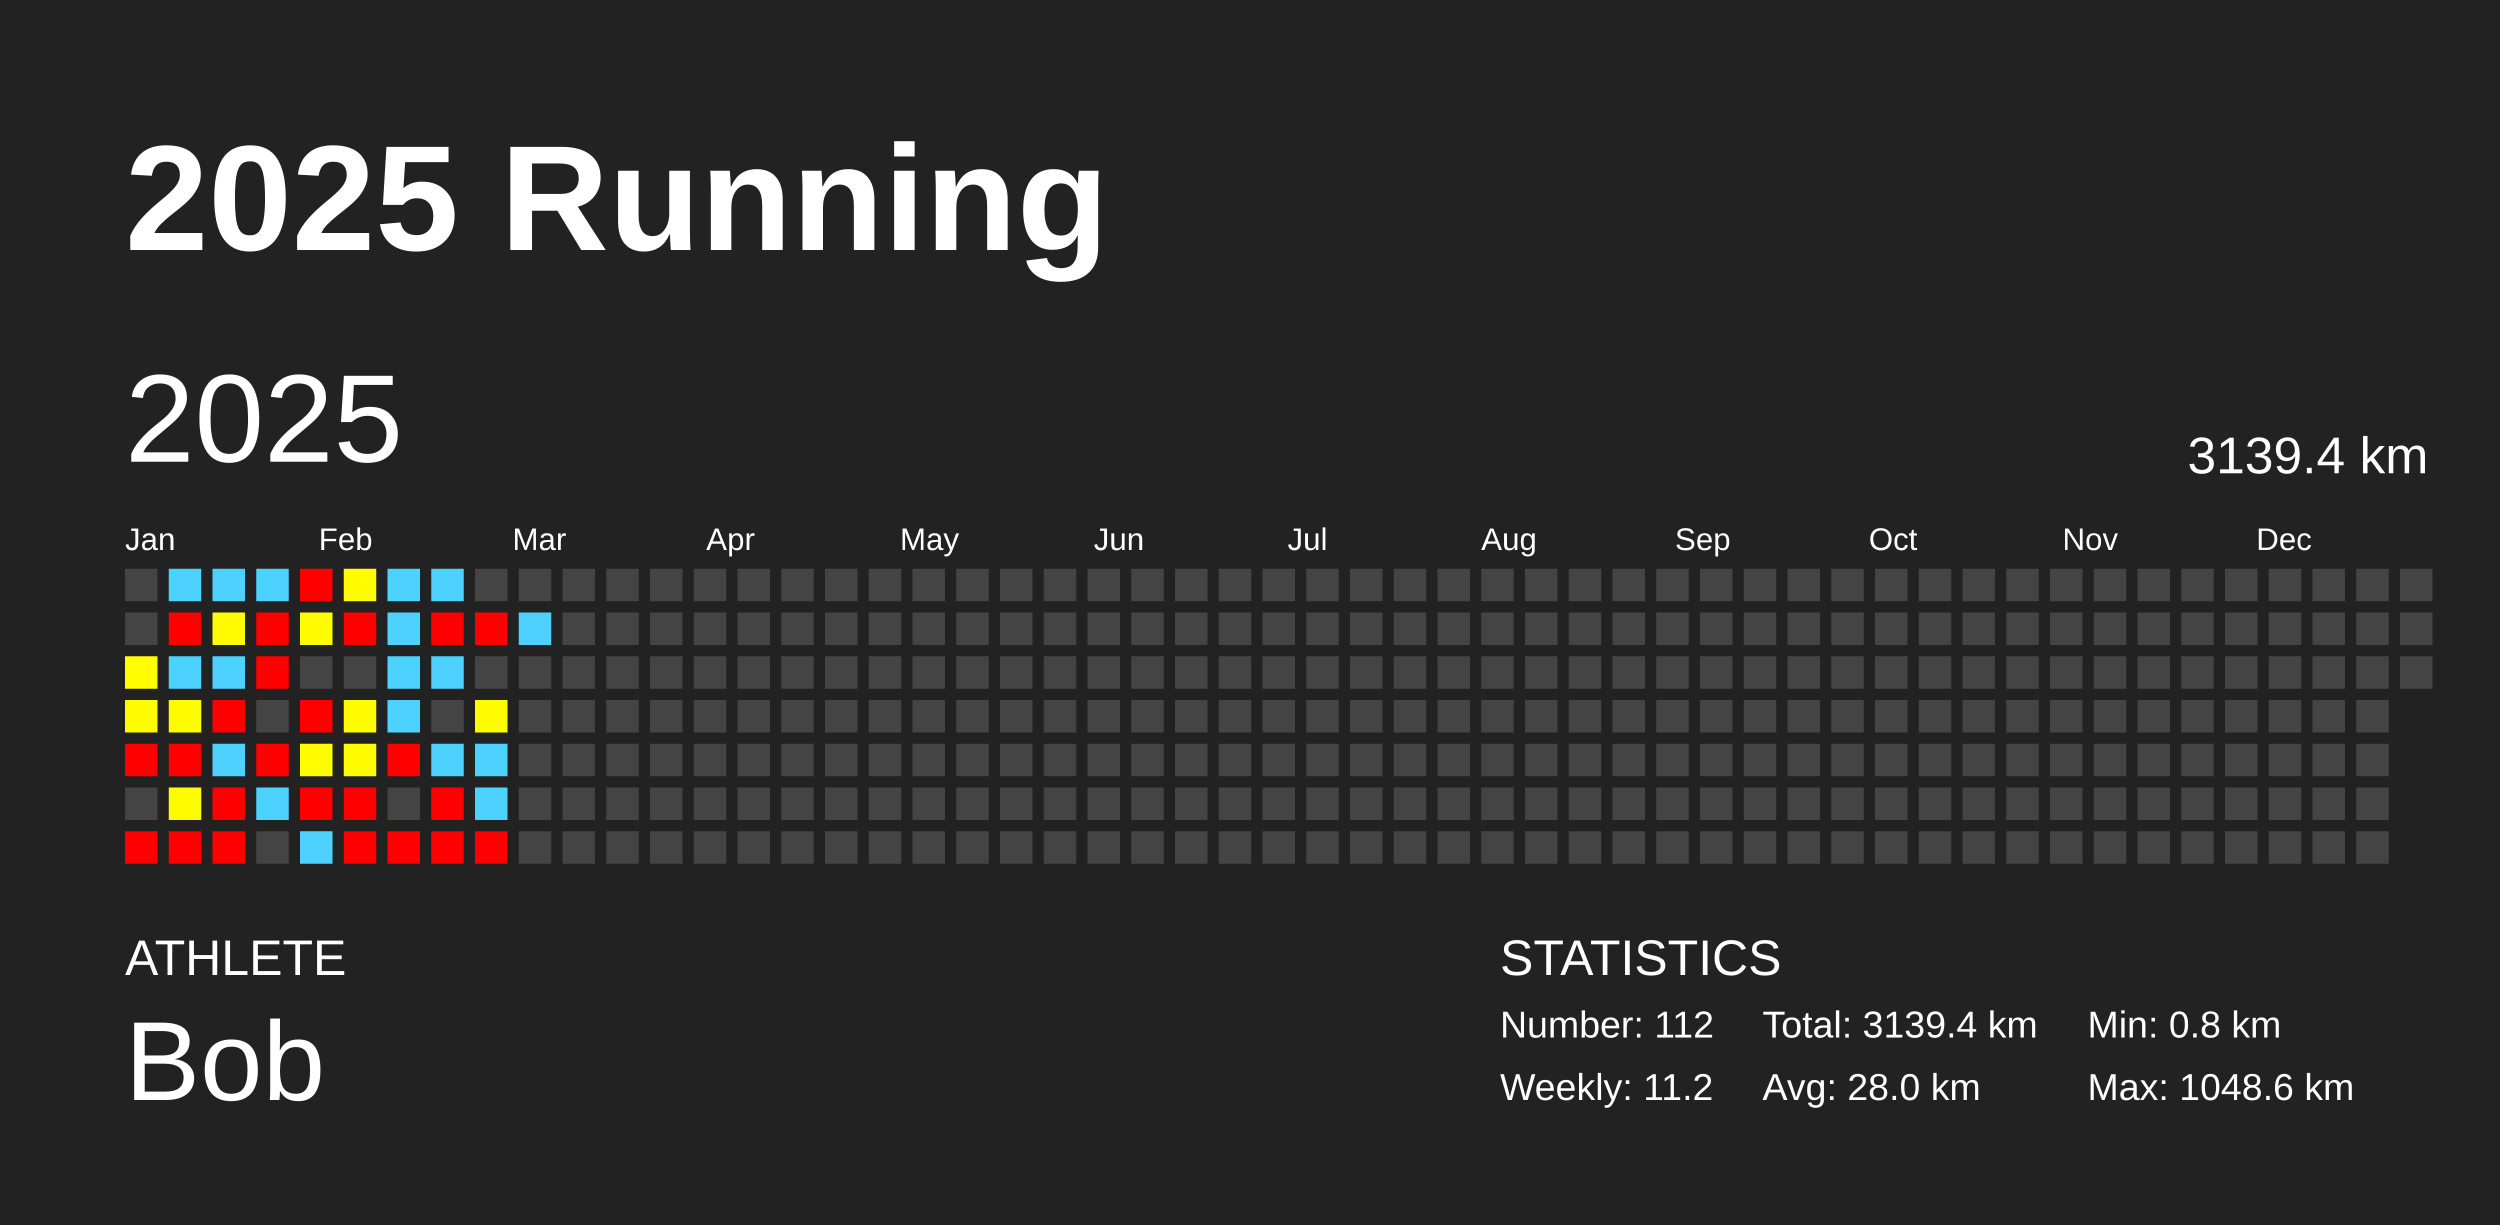
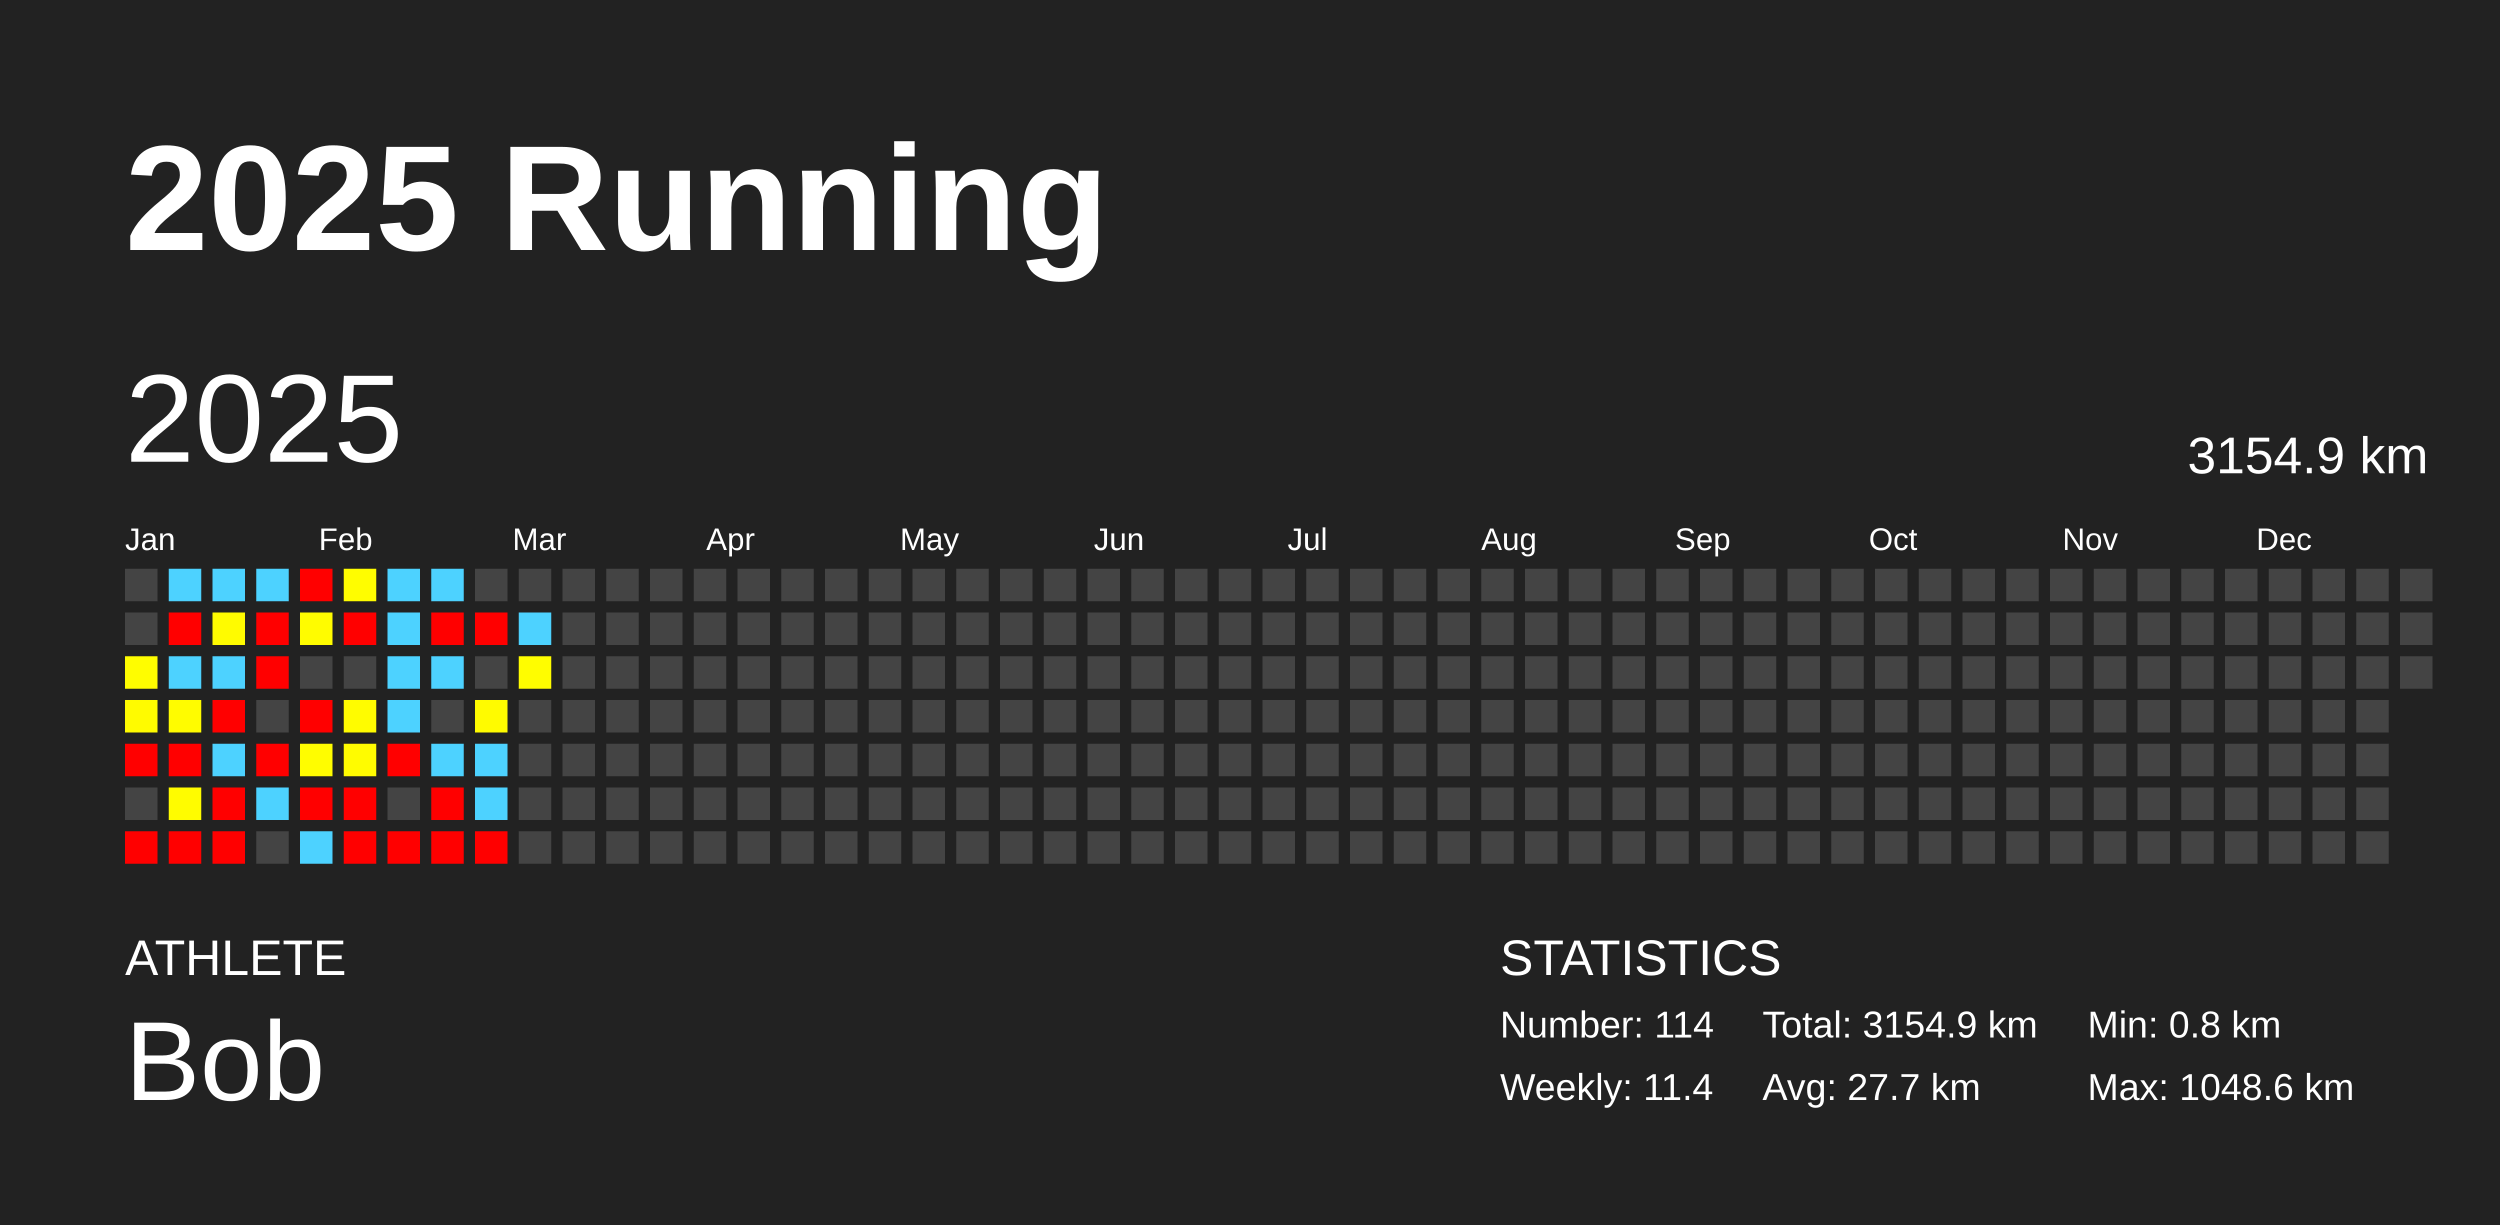
<svg xmlns="http://www.w3.org/2000/svg" baseProfile="full" height="98mm" version="1.1" viewBox="0,0,200,98" width="200mm">
  <defs />
  <rect fill="#222222" height="98" width="200" x="0" y="0" />
  <text fill="#FFFFFF" style="font-size:12px; font-family:Arial; font-weight:bold;" x="10" y="20">2025 Running</text>
  <text fill="#FFFFFF" style="font-size:4px; font-family:Arial" x="10" y="78">ATHLETE</text>
  <text fill="#FFFFFF" style="font-size:9px; font-family:Arial" x="10" y="88">Bob</text>
  <text fill="#FFFFFF" style="font-size:4px; font-family:Arial" x="120" y="78">STATISTICS</text>
-   <text fill="#FFFFFF" style="font-size:3px; font-family:Arial" x="120" y="83">Number: 112</text>
-   <text fill="#FFFFFF" style="font-size:3px; font-family:Arial" x="120" y="88">Weekly: 11.2</text>
-   <text fill="#FFFFFF" style="font-size:3px; font-family:Arial" x="141" y="83">Total: 3139.4 km</text>
-   <text fill="#FFFFFF" style="font-size:3px; font-family:Arial" x="141" y="88">Avg: 28.0 km</text>
+   <text fill="#FFFFFF" style="font-size:3px; font-family:Arial" x="120" y="83">Number: 114</text>
+   <text fill="#FFFFFF" style="font-size:3px; font-family:Arial" x="120" y="88">Weekly: 11.4</text>
+   <text fill="#FFFFFF" style="font-size:3px; font-family:Arial" x="141" y="83">Total: 3154.9 km</text>
+   <text fill="#FFFFFF" style="font-size:3px; font-family:Arial" x="141" y="88">Avg: 27.7 km</text>
  <text fill="#FFFFFF" style="font-size:3px; font-family:Arial" x="167" y="83">Min: 0.8 km</text>
  <text fill="#FFFFFF" style="font-size:3px; font-family:Arial" x="167" y="88">Max: 1048.6 km</text>
  <text dominant-baseline="hanging" fill="#FFFFFF" style="font-size:10.0px; font-family:Arial;" x="10" y="30">2025</text>
-   <text dominant-baseline="hanging" fill="#FFFFFF" style="font-size:4.125px; font-family:Arial;" x="175" y="35">3139.4 km</text>
+   <text dominant-baseline="hanging" fill="#FFFFFF" style="font-size:4.125px; font-family:Arial;" x="175" y="35">3154.9 km</text>
  <text fill="#FFFFFF" style="font-size:2.5px; font-family:Arial" x="10.0" y="44">Jan</text>
  <text fill="#FFFFFF" style="font-size:2.5px; font-family:Arial" x="25.5" y="44">Feb</text>
  <text fill="#FFFFFF" style="font-size:2.5px; font-family:Arial" x="41.0" y="44">Mar</text>
  <text fill="#FFFFFF" style="font-size:2.5px; font-family:Arial" x="56.5" y="44">Apr</text>
  <text fill="#FFFFFF" style="font-size:2.5px; font-family:Arial" x="72.0" y="44">May</text>
  <text fill="#FFFFFF" style="font-size:2.5px; font-family:Arial" x="87.5" y="44">Jun</text>
  <text fill="#FFFFFF" style="font-size:2.5px; font-family:Arial" x="103.0" y="44">Jul</text>
  <text fill="#FFFFFF" style="font-size:2.5px; font-family:Arial" x="118.5" y="44">Aug</text>
  <text fill="#FFFFFF" style="font-size:2.5px; font-family:Arial" x="134.0" y="44">Sep</text>
  <text fill="#FFFFFF" style="font-size:2.5px; font-family:Arial" x="149.5" y="44">Oct</text>
  <text fill="#FFFFFF" style="font-size:2.5px; font-family:Arial" x="165.0" y="44">Nov</text>
  <text fill="#FFFFFF" style="font-size:2.5px; font-family:Arial" x="180.5" y="44">Dec</text>
  <rect fill="#444444" height="2.6" width="2.6" x="10.0" y="45.5" />
  <rect fill="#444444" height="2.6" width="2.6" x="10.0" y="49.0" />
  <rect fill="#fffd00" height="2.6" width="2.6" x="10.0" y="52.5" />
  <rect fill="#fffb00" height="2.6" width="2.6" x="10.0" y="56.0" />
  <rect fill="red" height="2.6" width="2.6" x="10.0" y="59.5" />
  <rect fill="#444444" height="2.6" width="2.6" x="10.0" y="63.0" />
  <rect fill="red" height="2.6" width="2.6" x="10.0" y="66.5" />
  <rect fill="#4dd2ff" height="2.6" width="2.6" x="13.5" y="45.5" />
  <rect fill="red" height="2.6" width="2.6" x="13.5" y="49.0" />
  <rect fill="#4dd2ff" height="2.6" width="2.6" x="13.5" y="52.5" />
  <rect fill="#fffc00" height="2.6" width="2.6" x="13.5" y="56.0" />
  <rect fill="red" height="2.6" width="2.6" x="13.5" y="59.5" />
  <rect fill="#fffc00" height="2.6" width="2.6" x="13.5" y="63.0" />
  <rect fill="red" height="2.6" width="2.6" x="13.5" y="66.5" />
  <rect fill="#4dd2ff" height="2.6" width="2.6" x="17.0" y="45.5" />
  <rect fill="#fffb00" height="2.6" width="2.6" x="17.0" y="49.0" />
  <rect fill="#4dd2ff" height="2.6" width="2.6" x="17.0" y="52.5" />
  <rect fill="red" height="2.6" width="2.6" x="17.0" y="56.0" />
  <rect fill="#4dd2ff" height="2.6" width="2.6" x="17.0" y="59.5" />
  <rect fill="red" height="2.6" width="2.6" x="17.0" y="63.0" />
  <rect fill="red" height="2.6" width="2.6" x="17.0" y="66.5" />
  <rect fill="#4dd2ff" height="2.6" width="2.6" x="20.5" y="45.5" />
  <rect fill="red" height="2.6" width="2.6" x="20.5" y="49.0" />
  <rect fill="red" height="2.6" width="2.6" x="20.5" y="52.5" />
  <rect fill="#444444" height="2.6" width="2.6" x="20.5" y="56.0" />
  <rect fill="red" height="2.6" width="2.6" x="20.5" y="59.5" />
  <rect fill="#4dd2ff" height="2.6" width="2.6" x="20.5" y="63.0" />
  <rect fill="#444444" height="2.6" width="2.6" x="20.5" y="66.5" />
  <rect fill="red" height="2.6" width="2.6" x="24.0" y="45.5" />
  <rect fill="#fffc00" height="2.6" width="2.6" x="24.0" y="49.0" />
  <rect fill="#444444" height="2.6" width="2.6" x="24.0" y="52.5" />
  <rect fill="red" height="2.6" width="2.6" x="24.0" y="56.0" />
  <rect fill="#fffd00" height="2.6" width="2.6" x="24.0" y="59.5" />
  <rect fill="red" height="2.6" width="2.6" x="24.0" y="63.0" />
  <rect fill="#4dd2ff" height="2.6" width="2.6" x="24.0" y="66.5" />
  <rect fill="#fffd00" height="2.6" width="2.6" x="27.5" y="45.5" />
  <rect fill="red" height="2.6" width="2.6" x="27.5" y="49.0" />
  <rect fill="#444444" height="2.6" width="2.6" x="27.5" y="52.5" />
  <rect fill="#fffc00" height="2.6" width="2.6" x="27.5" y="56.0" />
  <rect fill="#fffc00" height="2.6" width="2.6" x="27.5" y="59.5" />
  <rect fill="red" height="2.6" width="2.6" x="27.5" y="63.0" />
  <rect fill="red" height="2.6" width="2.6" x="27.5" y="66.5" />
  <rect fill="#4dd2ff" height="2.6" width="2.6" x="31.0" y="45.5" />
  <rect fill="#4dd2ff" height="2.6" width="2.6" x="31.0" y="49.0" />
  <rect fill="#4dd2ff" height="2.6" width="2.6" x="31.0" y="52.5" />
  <rect fill="#4dd2ff" height="2.6" width="2.6" x="31.0" y="56.0" />
  <rect fill="red" height="2.6" width="2.6" x="31.0" y="59.5" />
  <rect fill="#444444" height="2.6" width="2.6" x="31.0" y="63.0" />
  <rect fill="red" height="2.6" width="2.6" x="31.0" y="66.5" />
  <rect fill="#4dd2ff" height="2.6" width="2.6" x="34.5" y="45.5" />
  <rect fill="red" height="2.6" width="2.6" x="34.5" y="49.0" />
  <rect fill="#4dd2ff" height="2.6" width="2.6" x="34.5" y="52.5" />
  <rect fill="#444444" height="2.6" width="2.6" x="34.5" y="56.0" />
  <rect fill="#4dd2ff" height="2.6" width="2.6" x="34.5" y="59.5" />
  <rect fill="red" height="2.6" width="2.6" x="34.5" y="63.0" />
  <rect fill="red" height="2.6" width="2.6" x="34.5" y="66.5" />
  <rect fill="#444444" height="2.6" width="2.6" x="38.0" y="45.5" />
  <rect fill="red" height="2.6" width="2.6" x="38.0" y="49.0" />
  <rect fill="#444444" height="2.6" width="2.6" x="38.0" y="52.5" />
  <rect fill="#fffb00" height="2.6" width="2.6" x="38.0" y="56.0" />
  <rect fill="#4dd2ff" height="2.6" width="2.6" x="38.0" y="59.5" />
  <rect fill="#4dd2ff" height="2.6" width="2.6" x="38.0" y="63.0" />
  <rect fill="red" height="2.6" width="2.6" x="38.0" y="66.5" />
  <rect fill="#444444" height="2.6" width="2.6" x="41.5" y="45.5" />
  <rect fill="#4dd2ff" height="2.6" width="2.6" x="41.5" y="49.0" />
-   <rect fill="#444444" height="2.6" width="2.6" x="41.5" y="52.5" />
+   <rect fill="#fffd00" height="2.6" width="2.6" x="41.5" y="52.5" />
  <rect fill="#444444" height="2.6" width="2.6" x="41.5" y="56.0" />
  <rect fill="#444444" height="2.6" width="2.6" x="41.5" y="59.5" />
  <rect fill="#444444" height="2.6" width="2.6" x="41.5" y="63.0" />
  <rect fill="#444444" height="2.6" width="2.6" x="41.5" y="66.5" />
  <rect fill="#444444" height="2.6" width="2.6" x="45.0" y="45.5" />
  <rect fill="#444444" height="2.6" width="2.6" x="45.0" y="49.0" />
  <rect fill="#444444" height="2.6" width="2.6" x="45.0" y="52.5" />
  <rect fill="#444444" height="2.6" width="2.6" x="45.0" y="56.0" />
  <rect fill="#444444" height="2.6" width="2.6" x="45.0" y="59.5" />
  <rect fill="#444444" height="2.6" width="2.6" x="45.0" y="63.0" />
  <rect fill="#444444" height="2.6" width="2.6" x="45.0" y="66.5" />
  <rect fill="#444444" height="2.6" width="2.6" x="48.5" y="45.5" />
  <rect fill="#444444" height="2.6" width="2.6" x="48.5" y="49.0" />
  <rect fill="#444444" height="2.6" width="2.6" x="48.5" y="52.5" />
  <rect fill="#444444" height="2.6" width="2.6" x="48.5" y="56.0" />
  <rect fill="#444444" height="2.6" width="2.6" x="48.5" y="59.5" />
  <rect fill="#444444" height="2.6" width="2.6" x="48.5" y="63.0" />
  <rect fill="#444444" height="2.6" width="2.6" x="48.5" y="66.5" />
  <rect fill="#444444" height="2.6" width="2.6" x="52.0" y="45.5" />
  <rect fill="#444444" height="2.6" width="2.6" x="52.0" y="49.0" />
  <rect fill="#444444" height="2.6" width="2.6" x="52.0" y="52.5" />
  <rect fill="#444444" height="2.6" width="2.6" x="52.0" y="56.0" />
  <rect fill="#444444" height="2.6" width="2.6" x="52.0" y="59.5" />
  <rect fill="#444444" height="2.6" width="2.6" x="52.0" y="63.0" />
  <rect fill="#444444" height="2.6" width="2.6" x="52.0" y="66.5" />
  <rect fill="#444444" height="2.6" width="2.6" x="55.5" y="45.5" />
  <rect fill="#444444" height="2.6" width="2.6" x="55.5" y="49.0" />
  <rect fill="#444444" height="2.6" width="2.6" x="55.5" y="52.5" />
  <rect fill="#444444" height="2.6" width="2.6" x="55.5" y="56.0" />
  <rect fill="#444444" height="2.6" width="2.6" x="55.5" y="59.5" />
  <rect fill="#444444" height="2.6" width="2.6" x="55.5" y="63.0" />
  <rect fill="#444444" height="2.6" width="2.6" x="55.5" y="66.5" />
  <rect fill="#444444" height="2.6" width="2.6" x="59.0" y="45.5" />
  <rect fill="#444444" height="2.6" width="2.6" x="59.0" y="49.0" />
  <rect fill="#444444" height="2.6" width="2.6" x="59.0" y="52.5" />
  <rect fill="#444444" height="2.6" width="2.6" x="59.0" y="56.0" />
  <rect fill="#444444" height="2.6" width="2.6" x="59.0" y="59.5" />
  <rect fill="#444444" height="2.6" width="2.6" x="59.0" y="63.0" />
  <rect fill="#444444" height="2.6" width="2.6" x="59.0" y="66.5" />
  <rect fill="#444444" height="2.6" width="2.6" x="62.5" y="45.5" />
  <rect fill="#444444" height="2.6" width="2.6" x="62.5" y="49.0" />
  <rect fill="#444444" height="2.6" width="2.6" x="62.5" y="52.5" />
  <rect fill="#444444" height="2.6" width="2.6" x="62.5" y="56.0" />
  <rect fill="#444444" height="2.6" width="2.6" x="62.5" y="59.5" />
  <rect fill="#444444" height="2.6" width="2.6" x="62.5" y="63.0" />
  <rect fill="#444444" height="2.6" width="2.6" x="62.5" y="66.5" />
  <rect fill="#444444" height="2.6" width="2.6" x="66.0" y="45.5" />
  <rect fill="#444444" height="2.6" width="2.6" x="66.0" y="49.0" />
  <rect fill="#444444" height="2.6" width="2.6" x="66.0" y="52.5" />
  <rect fill="#444444" height="2.6" width="2.6" x="66.0" y="56.0" />
  <rect fill="#444444" height="2.6" width="2.6" x="66.0" y="59.5" />
  <rect fill="#444444" height="2.6" width="2.6" x="66.0" y="63.0" />
  <rect fill="#444444" height="2.6" width="2.6" x="66.0" y="66.5" />
  <rect fill="#444444" height="2.6" width="2.6" x="69.5" y="45.5" />
  <rect fill="#444444" height="2.6" width="2.6" x="69.5" y="49.0" />
  <rect fill="#444444" height="2.6" width="2.6" x="69.5" y="52.5" />
  <rect fill="#444444" height="2.6" width="2.6" x="69.5" y="56.0" />
  <rect fill="#444444" height="2.6" width="2.6" x="69.5" y="59.5" />
  <rect fill="#444444" height="2.6" width="2.6" x="69.5" y="63.0" />
  <rect fill="#444444" height="2.6" width="2.6" x="69.5" y="66.5" />
  <rect fill="#444444" height="2.6" width="2.6" x="73.0" y="45.5" />
  <rect fill="#444444" height="2.6" width="2.6" x="73.0" y="49.0" />
  <rect fill="#444444" height="2.6" width="2.6" x="73.0" y="52.5" />
  <rect fill="#444444" height="2.6" width="2.6" x="73.0" y="56.0" />
  <rect fill="#444444" height="2.6" width="2.6" x="73.0" y="59.5" />
  <rect fill="#444444" height="2.6" width="2.6" x="73.0" y="63.0" />
  <rect fill="#444444" height="2.6" width="2.6" x="73.0" y="66.5" />
  <rect fill="#444444" height="2.6" width="2.6" x="76.5" y="45.5" />
  <rect fill="#444444" height="2.6" width="2.6" x="76.5" y="49.0" />
  <rect fill="#444444" height="2.6" width="2.6" x="76.5" y="52.5" />
  <rect fill="#444444" height="2.6" width="2.6" x="76.5" y="56.0" />
  <rect fill="#444444" height="2.6" width="2.6" x="76.5" y="59.5" />
  <rect fill="#444444" height="2.6" width="2.6" x="76.5" y="63.0" />
  <rect fill="#444444" height="2.6" width="2.6" x="76.5" y="66.5" />
  <rect fill="#444444" height="2.6" width="2.6" x="80.0" y="45.5" />
  <rect fill="#444444" height="2.6" width="2.6" x="80.0" y="49.0" />
  <rect fill="#444444" height="2.6" width="2.6" x="80.0" y="52.5" />
  <rect fill="#444444" height="2.6" width="2.6" x="80.0" y="56.0" />
  <rect fill="#444444" height="2.6" width="2.6" x="80.0" y="59.5" />
  <rect fill="#444444" height="2.6" width="2.6" x="80.0" y="63.0" />
  <rect fill="#444444" height="2.6" width="2.6" x="80.0" y="66.5" />
  <rect fill="#444444" height="2.6" width="2.6" x="83.5" y="45.5" />
  <rect fill="#444444" height="2.6" width="2.6" x="83.5" y="49.0" />
  <rect fill="#444444" height="2.6" width="2.6" x="83.5" y="52.5" />
  <rect fill="#444444" height="2.6" width="2.6" x="83.5" y="56.0" />
  <rect fill="#444444" height="2.6" width="2.6" x="83.5" y="59.5" />
  <rect fill="#444444" height="2.6" width="2.6" x="83.5" y="63.0" />
  <rect fill="#444444" height="2.6" width="2.6" x="83.5" y="66.5" />
  <rect fill="#444444" height="2.6" width="2.6" x="87.0" y="45.5" />
  <rect fill="#444444" height="2.6" width="2.6" x="87.0" y="49.0" />
  <rect fill="#444444" height="2.6" width="2.6" x="87.0" y="52.5" />
  <rect fill="#444444" height="2.6" width="2.6" x="87.0" y="56.0" />
  <rect fill="#444444" height="2.6" width="2.6" x="87.0" y="59.5" />
  <rect fill="#444444" height="2.6" width="2.6" x="87.0" y="63.0" />
  <rect fill="#444444" height="2.6" width="2.6" x="87.0" y="66.5" />
  <rect fill="#444444" height="2.6" width="2.6" x="90.5" y="45.5" />
  <rect fill="#444444" height="2.6" width="2.6" x="90.5" y="49.0" />
  <rect fill="#444444" height="2.6" width="2.6" x="90.5" y="52.5" />
  <rect fill="#444444" height="2.6" width="2.6" x="90.5" y="56.0" />
  <rect fill="#444444" height="2.6" width="2.6" x="90.5" y="59.5" />
  <rect fill="#444444" height="2.6" width="2.6" x="90.5" y="63.0" />
  <rect fill="#444444" height="2.6" width="2.6" x="90.5" y="66.5" />
  <rect fill="#444444" height="2.6" width="2.6" x="94.0" y="45.5" />
  <rect fill="#444444" height="2.6" width="2.6" x="94.0" y="49.0" />
  <rect fill="#444444" height="2.6" width="2.6" x="94.0" y="52.5" />
  <rect fill="#444444" height="2.6" width="2.6" x="94.0" y="56.0" />
  <rect fill="#444444" height="2.6" width="2.6" x="94.0" y="59.5" />
  <rect fill="#444444" height="2.6" width="2.6" x="94.0" y="63.0" />
  <rect fill="#444444" height="2.6" width="2.6" x="94.0" y="66.5" />
  <rect fill="#444444" height="2.6" width="2.6" x="97.5" y="45.5" />
  <rect fill="#444444" height="2.6" width="2.6" x="97.5" y="49.0" />
  <rect fill="#444444" height="2.6" width="2.6" x="97.5" y="52.5" />
  <rect fill="#444444" height="2.6" width="2.6" x="97.5" y="56.0" />
  <rect fill="#444444" height="2.6" width="2.6" x="97.5" y="59.5" />
  <rect fill="#444444" height="2.6" width="2.6" x="97.5" y="63.0" />
  <rect fill="#444444" height="2.6" width="2.6" x="97.5" y="66.5" />
  <rect fill="#444444" height="2.6" width="2.6" x="101.0" y="45.5" />
  <rect fill="#444444" height="2.6" width="2.6" x="101.0" y="49.0" />
  <rect fill="#444444" height="2.6" width="2.6" x="101.0" y="52.5" />
  <rect fill="#444444" height="2.6" width="2.6" x="101.0" y="56.0" />
  <rect fill="#444444" height="2.6" width="2.6" x="101.0" y="59.5" />
  <rect fill="#444444" height="2.6" width="2.6" x="101.0" y="63.0" />
  <rect fill="#444444" height="2.6" width="2.6" x="101.0" y="66.5" />
  <rect fill="#444444" height="2.6" width="2.6" x="104.5" y="45.5" />
  <rect fill="#444444" height="2.6" width="2.6" x="104.5" y="49.0" />
  <rect fill="#444444" height="2.6" width="2.6" x="104.5" y="52.5" />
  <rect fill="#444444" height="2.6" width="2.6" x="104.5" y="56.0" />
  <rect fill="#444444" height="2.6" width="2.6" x="104.5" y="59.5" />
  <rect fill="#444444" height="2.6" width="2.6" x="104.5" y="63.0" />
  <rect fill="#444444" height="2.6" width="2.6" x="104.5" y="66.5" />
  <rect fill="#444444" height="2.6" width="2.6" x="108.0" y="45.5" />
  <rect fill="#444444" height="2.6" width="2.6" x="108.0" y="49.0" />
  <rect fill="#444444" height="2.6" width="2.6" x="108.0" y="52.5" />
  <rect fill="#444444" height="2.6" width="2.6" x="108.0" y="56.0" />
  <rect fill="#444444" height="2.6" width="2.6" x="108.0" y="59.5" />
  <rect fill="#444444" height="2.6" width="2.6" x="108.0" y="63.0" />
  <rect fill="#444444" height="2.6" width="2.6" x="108.0" y="66.5" />
  <rect fill="#444444" height="2.6" width="2.6" x="111.5" y="45.5" />
  <rect fill="#444444" height="2.6" width="2.6" x="111.5" y="49.0" />
  <rect fill="#444444" height="2.6" width="2.6" x="111.5" y="52.5" />
  <rect fill="#444444" height="2.6" width="2.6" x="111.5" y="56.0" />
  <rect fill="#444444" height="2.6" width="2.6" x="111.5" y="59.5" />
  <rect fill="#444444" height="2.6" width="2.6" x="111.5" y="63.0" />
  <rect fill="#444444" height="2.6" width="2.6" x="111.5" y="66.5" />
  <rect fill="#444444" height="2.6" width="2.6" x="115.0" y="45.5" />
  <rect fill="#444444" height="2.6" width="2.6" x="115.0" y="49.0" />
  <rect fill="#444444" height="2.6" width="2.6" x="115.0" y="52.5" />
  <rect fill="#444444" height="2.6" width="2.6" x="115.0" y="56.0" />
  <rect fill="#444444" height="2.6" width="2.6" x="115.0" y="59.5" />
  <rect fill="#444444" height="2.6" width="2.6" x="115.0" y="63.0" />
  <rect fill="#444444" height="2.6" width="2.6" x="115.0" y="66.5" />
  <rect fill="#444444" height="2.6" width="2.6" x="118.5" y="45.5" />
  <rect fill="#444444" height="2.6" width="2.6" x="118.5" y="49.0" />
  <rect fill="#444444" height="2.6" width="2.6" x="118.5" y="52.5" />
  <rect fill="#444444" height="2.6" width="2.6" x="118.5" y="56.0" />
  <rect fill="#444444" height="2.6" width="2.6" x="118.5" y="59.5" />
  <rect fill="#444444" height="2.6" width="2.6" x="118.5" y="63.0" />
  <rect fill="#444444" height="2.6" width="2.6" x="118.5" y="66.5" />
  <rect fill="#444444" height="2.6" width="2.6" x="122.0" y="45.5" />
  <rect fill="#444444" height="2.6" width="2.6" x="122.0" y="49.0" />
  <rect fill="#444444" height="2.6" width="2.6" x="122.0" y="52.5" />
  <rect fill="#444444" height="2.6" width="2.6" x="122.0" y="56.0" />
  <rect fill="#444444" height="2.6" width="2.6" x="122.0" y="59.5" />
  <rect fill="#444444" height="2.6" width="2.6" x="122.0" y="63.0" />
  <rect fill="#444444" height="2.6" width="2.6" x="122.0" y="66.5" />
  <rect fill="#444444" height="2.6" width="2.6" x="125.5" y="45.5" />
  <rect fill="#444444" height="2.6" width="2.6" x="125.5" y="49.0" />
  <rect fill="#444444" height="2.6" width="2.6" x="125.5" y="52.5" />
  <rect fill="#444444" height="2.6" width="2.6" x="125.5" y="56.0" />
  <rect fill="#444444" height="2.6" width="2.6" x="125.5" y="59.5" />
  <rect fill="#444444" height="2.6" width="2.6" x="125.5" y="63.0" />
  <rect fill="#444444" height="2.6" width="2.6" x="125.5" y="66.5" />
  <rect fill="#444444" height="2.6" width="2.6" x="129.0" y="45.5" />
  <rect fill="#444444" height="2.6" width="2.6" x="129.0" y="49.0" />
  <rect fill="#444444" height="2.6" width="2.6" x="129.0" y="52.5" />
  <rect fill="#444444" height="2.6" width="2.6" x="129.0" y="56.0" />
  <rect fill="#444444" height="2.6" width="2.6" x="129.0" y="59.5" />
  <rect fill="#444444" height="2.6" width="2.6" x="129.0" y="63.0" />
  <rect fill="#444444" height="2.6" width="2.6" x="129.0" y="66.5" />
  <rect fill="#444444" height="2.6" width="2.6" x="132.5" y="45.5" />
  <rect fill="#444444" height="2.6" width="2.6" x="132.5" y="49.0" />
  <rect fill="#444444" height="2.6" width="2.6" x="132.5" y="52.5" />
  <rect fill="#444444" height="2.6" width="2.6" x="132.5" y="56.0" />
  <rect fill="#444444" height="2.6" width="2.6" x="132.5" y="59.5" />
  <rect fill="#444444" height="2.6" width="2.6" x="132.5" y="63.0" />
  <rect fill="#444444" height="2.6" width="2.6" x="132.5" y="66.5" />
  <rect fill="#444444" height="2.6" width="2.6" x="136.0" y="45.5" />
  <rect fill="#444444" height="2.6" width="2.6" x="136.0" y="49.0" />
  <rect fill="#444444" height="2.6" width="2.6" x="136.0" y="52.5" />
  <rect fill="#444444" height="2.6" width="2.6" x="136.0" y="56.0" />
  <rect fill="#444444" height="2.6" width="2.6" x="136.0" y="59.5" />
  <rect fill="#444444" height="2.6" width="2.6" x="136.0" y="63.0" />
  <rect fill="#444444" height="2.6" width="2.6" x="136.0" y="66.5" />
  <rect fill="#444444" height="2.6" width="2.6" x="139.5" y="45.5" />
  <rect fill="#444444" height="2.6" width="2.6" x="139.5" y="49.0" />
  <rect fill="#444444" height="2.6" width="2.6" x="139.5" y="52.5" />
  <rect fill="#444444" height="2.6" width="2.6" x="139.5" y="56.0" />
  <rect fill="#444444" height="2.6" width="2.6" x="139.5" y="59.5" />
  <rect fill="#444444" height="2.6" width="2.6" x="139.5" y="63.0" />
  <rect fill="#444444" height="2.6" width="2.6" x="139.5" y="66.5" />
  <rect fill="#444444" height="2.6" width="2.6" x="143.0" y="45.5" />
  <rect fill="#444444" height="2.6" width="2.6" x="143.0" y="49.0" />
  <rect fill="#444444" height="2.6" width="2.6" x="143.0" y="52.5" />
  <rect fill="#444444" height="2.6" width="2.6" x="143.0" y="56.0" />
  <rect fill="#444444" height="2.6" width="2.6" x="143.0" y="59.5" />
  <rect fill="#444444" height="2.6" width="2.6" x="143.0" y="63.0" />
  <rect fill="#444444" height="2.6" width="2.6" x="143.0" y="66.5" />
  <rect fill="#444444" height="2.6" width="2.6" x="146.5" y="45.5" />
  <rect fill="#444444" height="2.6" width="2.6" x="146.5" y="49.0" />
  <rect fill="#444444" height="2.6" width="2.6" x="146.5" y="52.5" />
  <rect fill="#444444" height="2.6" width="2.6" x="146.5" y="56.0" />
  <rect fill="#444444" height="2.6" width="2.6" x="146.5" y="59.5" />
  <rect fill="#444444" height="2.6" width="2.6" x="146.5" y="63.0" />
  <rect fill="#444444" height="2.6" width="2.6" x="146.5" y="66.5" />
  <rect fill="#444444" height="2.6" width="2.6" x="150.0" y="45.5" />
  <rect fill="#444444" height="2.6" width="2.6" x="150.0" y="49.0" />
  <rect fill="#444444" height="2.6" width="2.6" x="150.0" y="52.5" />
  <rect fill="#444444" height="2.6" width="2.6" x="150.0" y="56.0" />
  <rect fill="#444444" height="2.6" width="2.6" x="150.0" y="59.5" />
  <rect fill="#444444" height="2.6" width="2.6" x="150.0" y="63.0" />
  <rect fill="#444444" height="2.6" width="2.6" x="150.0" y="66.5" />
  <rect fill="#444444" height="2.6" width="2.6" x="153.5" y="45.5" />
  <rect fill="#444444" height="2.6" width="2.6" x="153.5" y="49.0" />
  <rect fill="#444444" height="2.6" width="2.6" x="153.5" y="52.5" />
  <rect fill="#444444" height="2.6" width="2.6" x="153.5" y="56.0" />
  <rect fill="#444444" height="2.6" width="2.6" x="153.5" y="59.5" />
  <rect fill="#444444" height="2.6" width="2.6" x="153.5" y="63.0" />
  <rect fill="#444444" height="2.6" width="2.6" x="153.5" y="66.5" />
  <rect fill="#444444" height="2.6" width="2.6" x="157.0" y="45.5" />
  <rect fill="#444444" height="2.6" width="2.6" x="157.0" y="49.0" />
  <rect fill="#444444" height="2.6" width="2.6" x="157.0" y="52.5" />
  <rect fill="#444444" height="2.6" width="2.6" x="157.0" y="56.0" />
  <rect fill="#444444" height="2.6" width="2.6" x="157.0" y="59.5" />
  <rect fill="#444444" height="2.6" width="2.6" x="157.0" y="63.0" />
  <rect fill="#444444" height="2.6" width="2.6" x="157.0" y="66.5" />
  <rect fill="#444444" height="2.6" width="2.6" x="160.5" y="45.5" />
  <rect fill="#444444" height="2.6" width="2.6" x="160.5" y="49.0" />
  <rect fill="#444444" height="2.6" width="2.6" x="160.5" y="52.5" />
  <rect fill="#444444" height="2.6" width="2.6" x="160.5" y="56.0" />
  <rect fill="#444444" height="2.6" width="2.6" x="160.5" y="59.5" />
  <rect fill="#444444" height="2.6" width="2.6" x="160.5" y="63.0" />
  <rect fill="#444444" height="2.6" width="2.6" x="160.5" y="66.5" />
  <rect fill="#444444" height="2.6" width="2.6" x="164.0" y="45.5" />
  <rect fill="#444444" height="2.6" width="2.6" x="164.0" y="49.0" />
  <rect fill="#444444" height="2.6" width="2.6" x="164.0" y="52.5" />
  <rect fill="#444444" height="2.6" width="2.6" x="164.0" y="56.0" />
  <rect fill="#444444" height="2.6" width="2.6" x="164.0" y="59.5" />
  <rect fill="#444444" height="2.6" width="2.6" x="164.0" y="63.0" />
  <rect fill="#444444" height="2.6" width="2.6" x="164.0" y="66.5" />
  <rect fill="#444444" height="2.6" width="2.6" x="167.5" y="45.5" />
  <rect fill="#444444" height="2.6" width="2.6" x="167.5" y="49.0" />
  <rect fill="#444444" height="2.6" width="2.6" x="167.5" y="52.5" />
  <rect fill="#444444" height="2.6" width="2.6" x="167.5" y="56.0" />
  <rect fill="#444444" height="2.6" width="2.6" x="167.5" y="59.5" />
  <rect fill="#444444" height="2.6" width="2.6" x="167.5" y="63.0" />
  <rect fill="#444444" height="2.6" width="2.6" x="167.5" y="66.5" />
  <rect fill="#444444" height="2.6" width="2.6" x="171.0" y="45.5" />
  <rect fill="#444444" height="2.6" width="2.6" x="171.0" y="49.0" />
  <rect fill="#444444" height="2.6" width="2.6" x="171.0" y="52.5" />
  <rect fill="#444444" height="2.6" width="2.6" x="171.0" y="56.0" />
  <rect fill="#444444" height="2.6" width="2.6" x="171.0" y="59.5" />
  <rect fill="#444444" height="2.6" width="2.6" x="171.0" y="63.0" />
  <rect fill="#444444" height="2.6" width="2.6" x="171.0" y="66.5" />
  <rect fill="#444444" height="2.6" width="2.6" x="174.5" y="45.5" />
  <rect fill="#444444" height="2.6" width="2.6" x="174.5" y="49.0" />
  <rect fill="#444444" height="2.6" width="2.6" x="174.5" y="52.5" />
  <rect fill="#444444" height="2.6" width="2.6" x="174.5" y="56.0" />
  <rect fill="#444444" height="2.6" width="2.6" x="174.5" y="59.5" />
  <rect fill="#444444" height="2.6" width="2.6" x="174.5" y="63.0" />
  <rect fill="#444444" height="2.6" width="2.6" x="174.5" y="66.5" />
  <rect fill="#444444" height="2.6" width="2.6" x="178.0" y="45.5" />
  <rect fill="#444444" height="2.6" width="2.6" x="178.0" y="49.0" />
  <rect fill="#444444" height="2.6" width="2.6" x="178.0" y="52.5" />
  <rect fill="#444444" height="2.6" width="2.6" x="178.0" y="56.0" />
  <rect fill="#444444" height="2.6" width="2.6" x="178.0" y="59.5" />
  <rect fill="#444444" height="2.6" width="2.6" x="178.0" y="63.0" />
  <rect fill="#444444" height="2.6" width="2.6" x="178.0" y="66.5" />
  <rect fill="#444444" height="2.6" width="2.6" x="181.5" y="45.5" />
  <rect fill="#444444" height="2.6" width="2.6" x="181.5" y="49.0" />
  <rect fill="#444444" height="2.6" width="2.6" x="181.5" y="52.5" />
  <rect fill="#444444" height="2.6" width="2.6" x="181.5" y="56.0" />
  <rect fill="#444444" height="2.6" width="2.6" x="181.5" y="59.5" />
  <rect fill="#444444" height="2.6" width="2.6" x="181.5" y="63.0" />
  <rect fill="#444444" height="2.6" width="2.6" x="181.5" y="66.5" />
  <rect fill="#444444" height="2.6" width="2.6" x="185.0" y="45.5" />
  <rect fill="#444444" height="2.6" width="2.6" x="185.0" y="49.0" />
  <rect fill="#444444" height="2.6" width="2.6" x="185.0" y="52.5" />
  <rect fill="#444444" height="2.6" width="2.6" x="185.0" y="56.0" />
  <rect fill="#444444" height="2.6" width="2.6" x="185.0" y="59.5" />
  <rect fill="#444444" height="2.6" width="2.6" x="185.0" y="63.0" />
  <rect fill="#444444" height="2.6" width="2.6" x="185.0" y="66.5" />
  <rect fill="#444444" height="2.6" width="2.6" x="188.5" y="45.5" />
  <rect fill="#444444" height="2.6" width="2.6" x="188.5" y="49.0" />
  <rect fill="#444444" height="2.6" width="2.6" x="188.5" y="52.5" />
  <rect fill="#444444" height="2.6" width="2.6" x="188.5" y="56.0" />
  <rect fill="#444444" height="2.6" width="2.6" x="188.5" y="59.5" />
  <rect fill="#444444" height="2.6" width="2.6" x="188.5" y="63.0" />
  <rect fill="#444444" height="2.6" width="2.6" x="188.5" y="66.5" />
  <rect fill="#444444" height="2.6" width="2.6" x="192.0" y="45.5" />
  <rect fill="#444444" height="2.6" width="2.6" x="192.0" y="49.0" />
  <rect fill="#444444" height="2.6" width="2.6" x="192.0" y="52.5" />
</svg>
